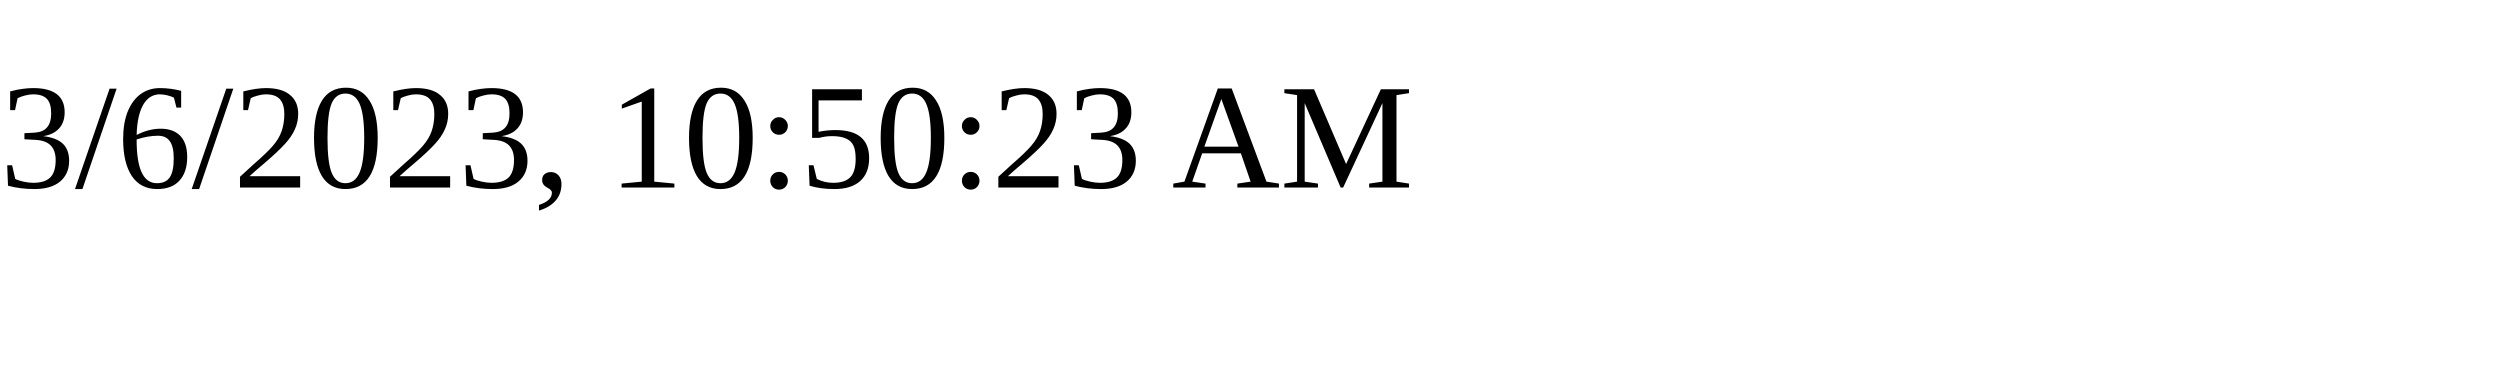
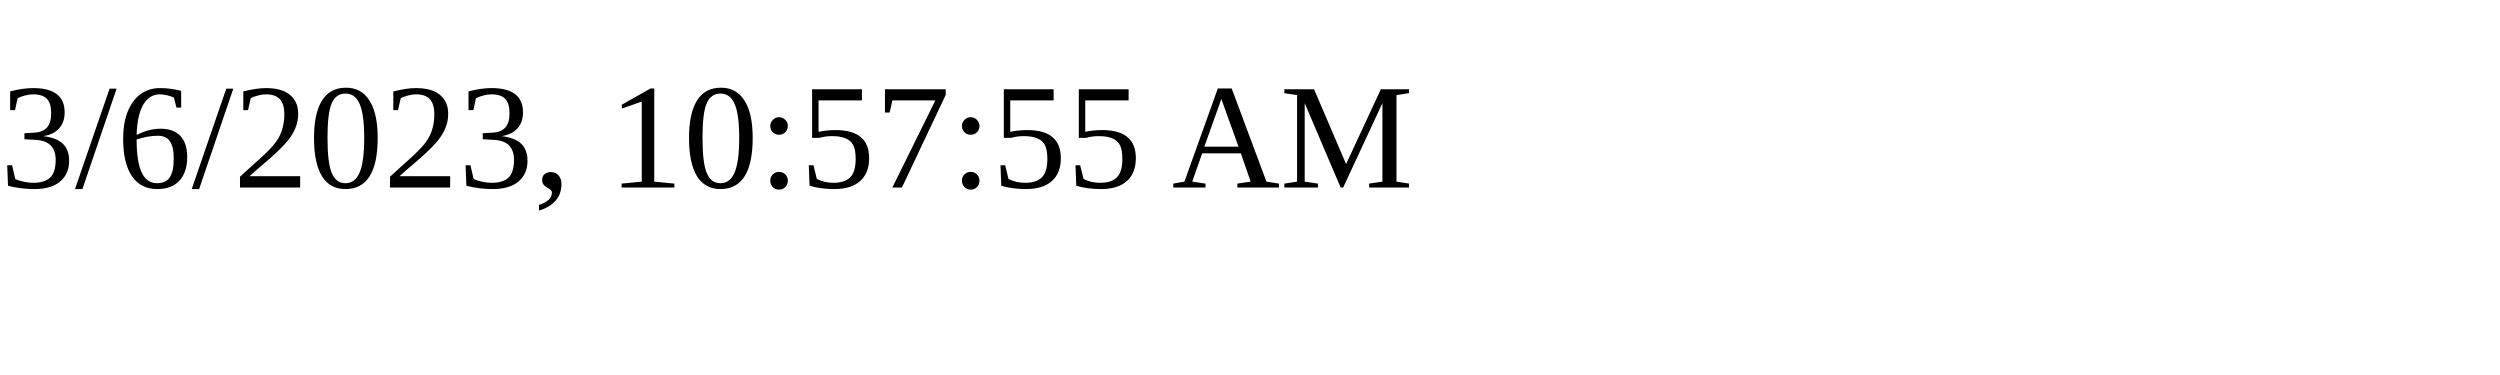
<svg xmlns="http://www.w3.org/2000/svg" height="30" width="200">
-   <text x="0" y="15">3/6/2023, 10:50:23 AM</text>
+   <text x="0" y="15">3/6/2023, 10:57:55 AM</text>
</svg>
